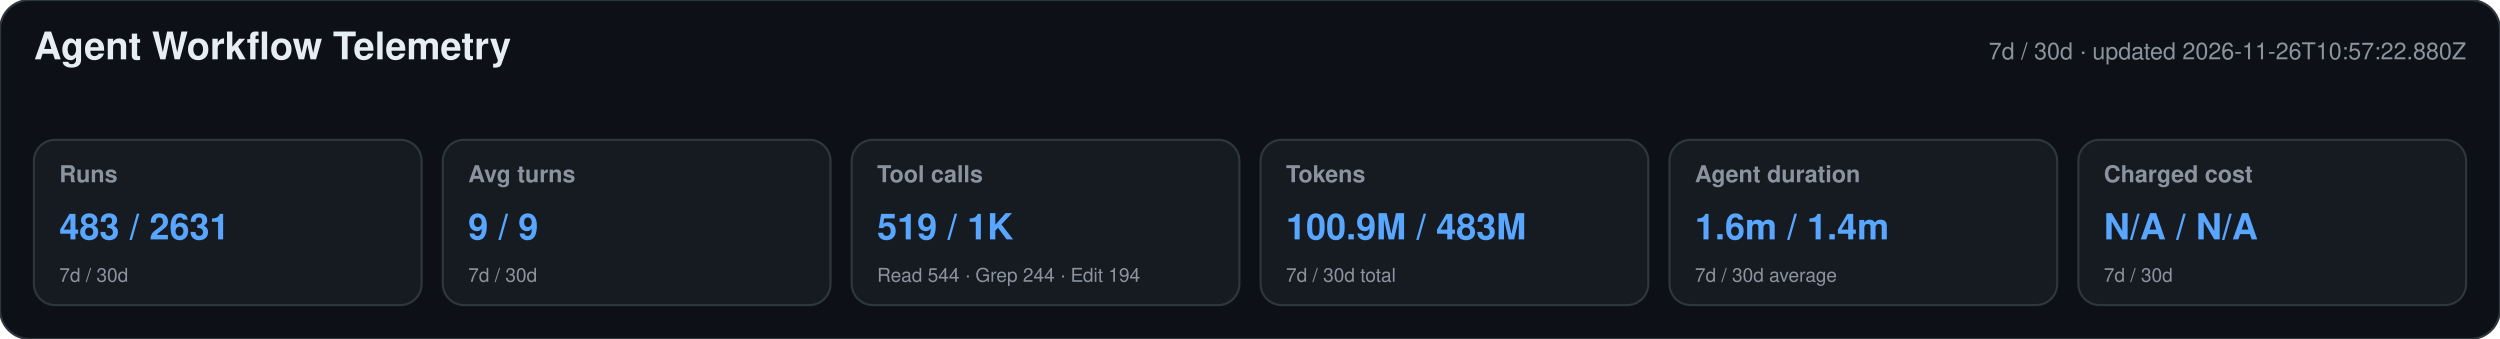
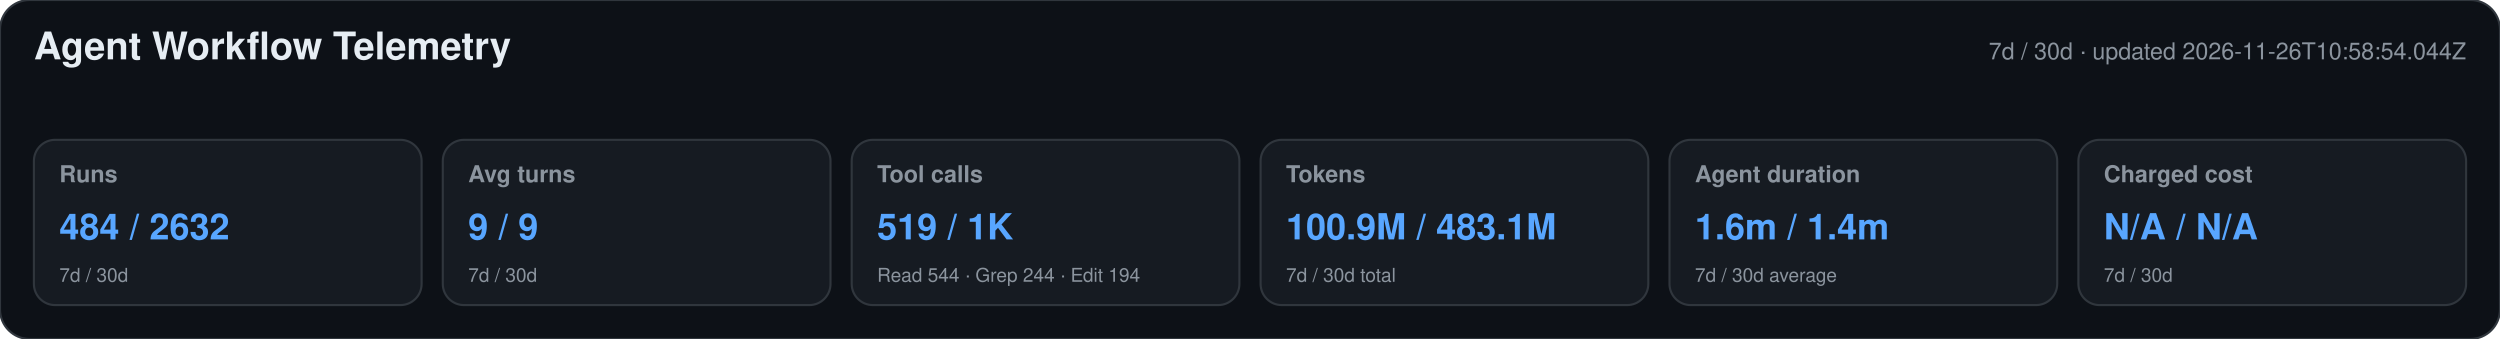
<svg xmlns="http://www.w3.org/2000/svg" width="1180" height="160" viewBox="0 0 1180 160" role="img" aria-labelledby="title desc">
  <style>text{font-family:-apple-system,BlinkMacSystemFont,"Segoe UI",Helvetica,Arial,sans-serif}.heading{font-size:18px;font-weight:650;fill:#e6edf3}.meta,.label,.secondary{fill:#8b949e}.meta,.label{font-size:11px}.label{font-weight:600}.primary{font-size:17px;font-weight:700;fill:#58a6ff}.secondary{font-size:9px}</style>
  <rect width="1180" height="160" rx="14" fill="#0d1117" stroke="#30363d" />
  <text x="16" y="28" class="heading">Agent Workflow Telemetry</text>
-   <text x="1164" y="28" text-anchor="end" class="meta">7d / 30d · updated 2026-11-26T10:57:22.880Z</text>
+   <text x="1164" y="28" text-anchor="end" class="meta">7d / 30d · updated 2026-11-26T10:58:54.044Z</text>
  <g>
    <rect x="16" y="66" width="183" height="78" rx="10" fill="#161b22" stroke="#30363d" />
    <text x="28" y="86" class="label">Runs</text>
-     <text x="28" y="113" class="primary">483 / 2631</text>
+     <text x="28" y="113" class="primary">484 / 2632</text>
    <text x="28" y="133" class="secondary">7d / 30d</text>
  </g>
  <g>
    <rect x="209" y="66" width="183" height="78" rx="10" fill="#161b22" stroke="#30363d" />
    <text x="221" y="86" class="label">Avg turns</text>
    <text x="221" y="113" class="primary">9 / 9</text>
    <text x="221" y="133" class="secondary">7d / 30d</text>
  </g>
  <g>
    <rect x="402" y="66" width="183" height="78" rx="10" fill="#161b22" stroke="#30363d" />
    <text x="414" y="86" class="label">Tool calls</text>
    <text x="414" y="113" class="primary">519 / 1K</text>
    <text x="414" y="133" class="secondary">Read 544 · Grep 244 · Edit 194</text>
  </g>
  <g>
    <rect x="595" y="66" width="183" height="78" rx="10" fill="#161b22" stroke="#30363d" />
    <text x="607" y="86" class="label">Tokens</text>
-     <text x="607" y="113" class="primary">100.9M / 483M</text>
+     <text x="607" y="113" class="primary">100.9M / 483.1M</text>
    <text x="607" y="133" class="secondary">7d / 30d total</text>
  </g>
  <g>
    <rect x="788" y="66" width="183" height="78" rx="10" fill="#161b22" stroke="#30363d" />
    <text x="800" y="86" class="label">Agent duration</text>
    <text x="800" y="113" class="primary">1.6m / 1.4m</text>
    <text x="800" y="133" class="secondary">7d / 30d average</text>
  </g>
  <g>
    <rect x="981" y="66" width="183" height="78" rx="10" fill="#161b22" stroke="#30363d" />
    <text x="993" y="86" class="label">Charged cost</text>
    <text x="993" y="113" class="primary">N/A / N/A</text>
    <text x="993" y="133" class="secondary">7d / 30d</text>
  </g>
</svg>
